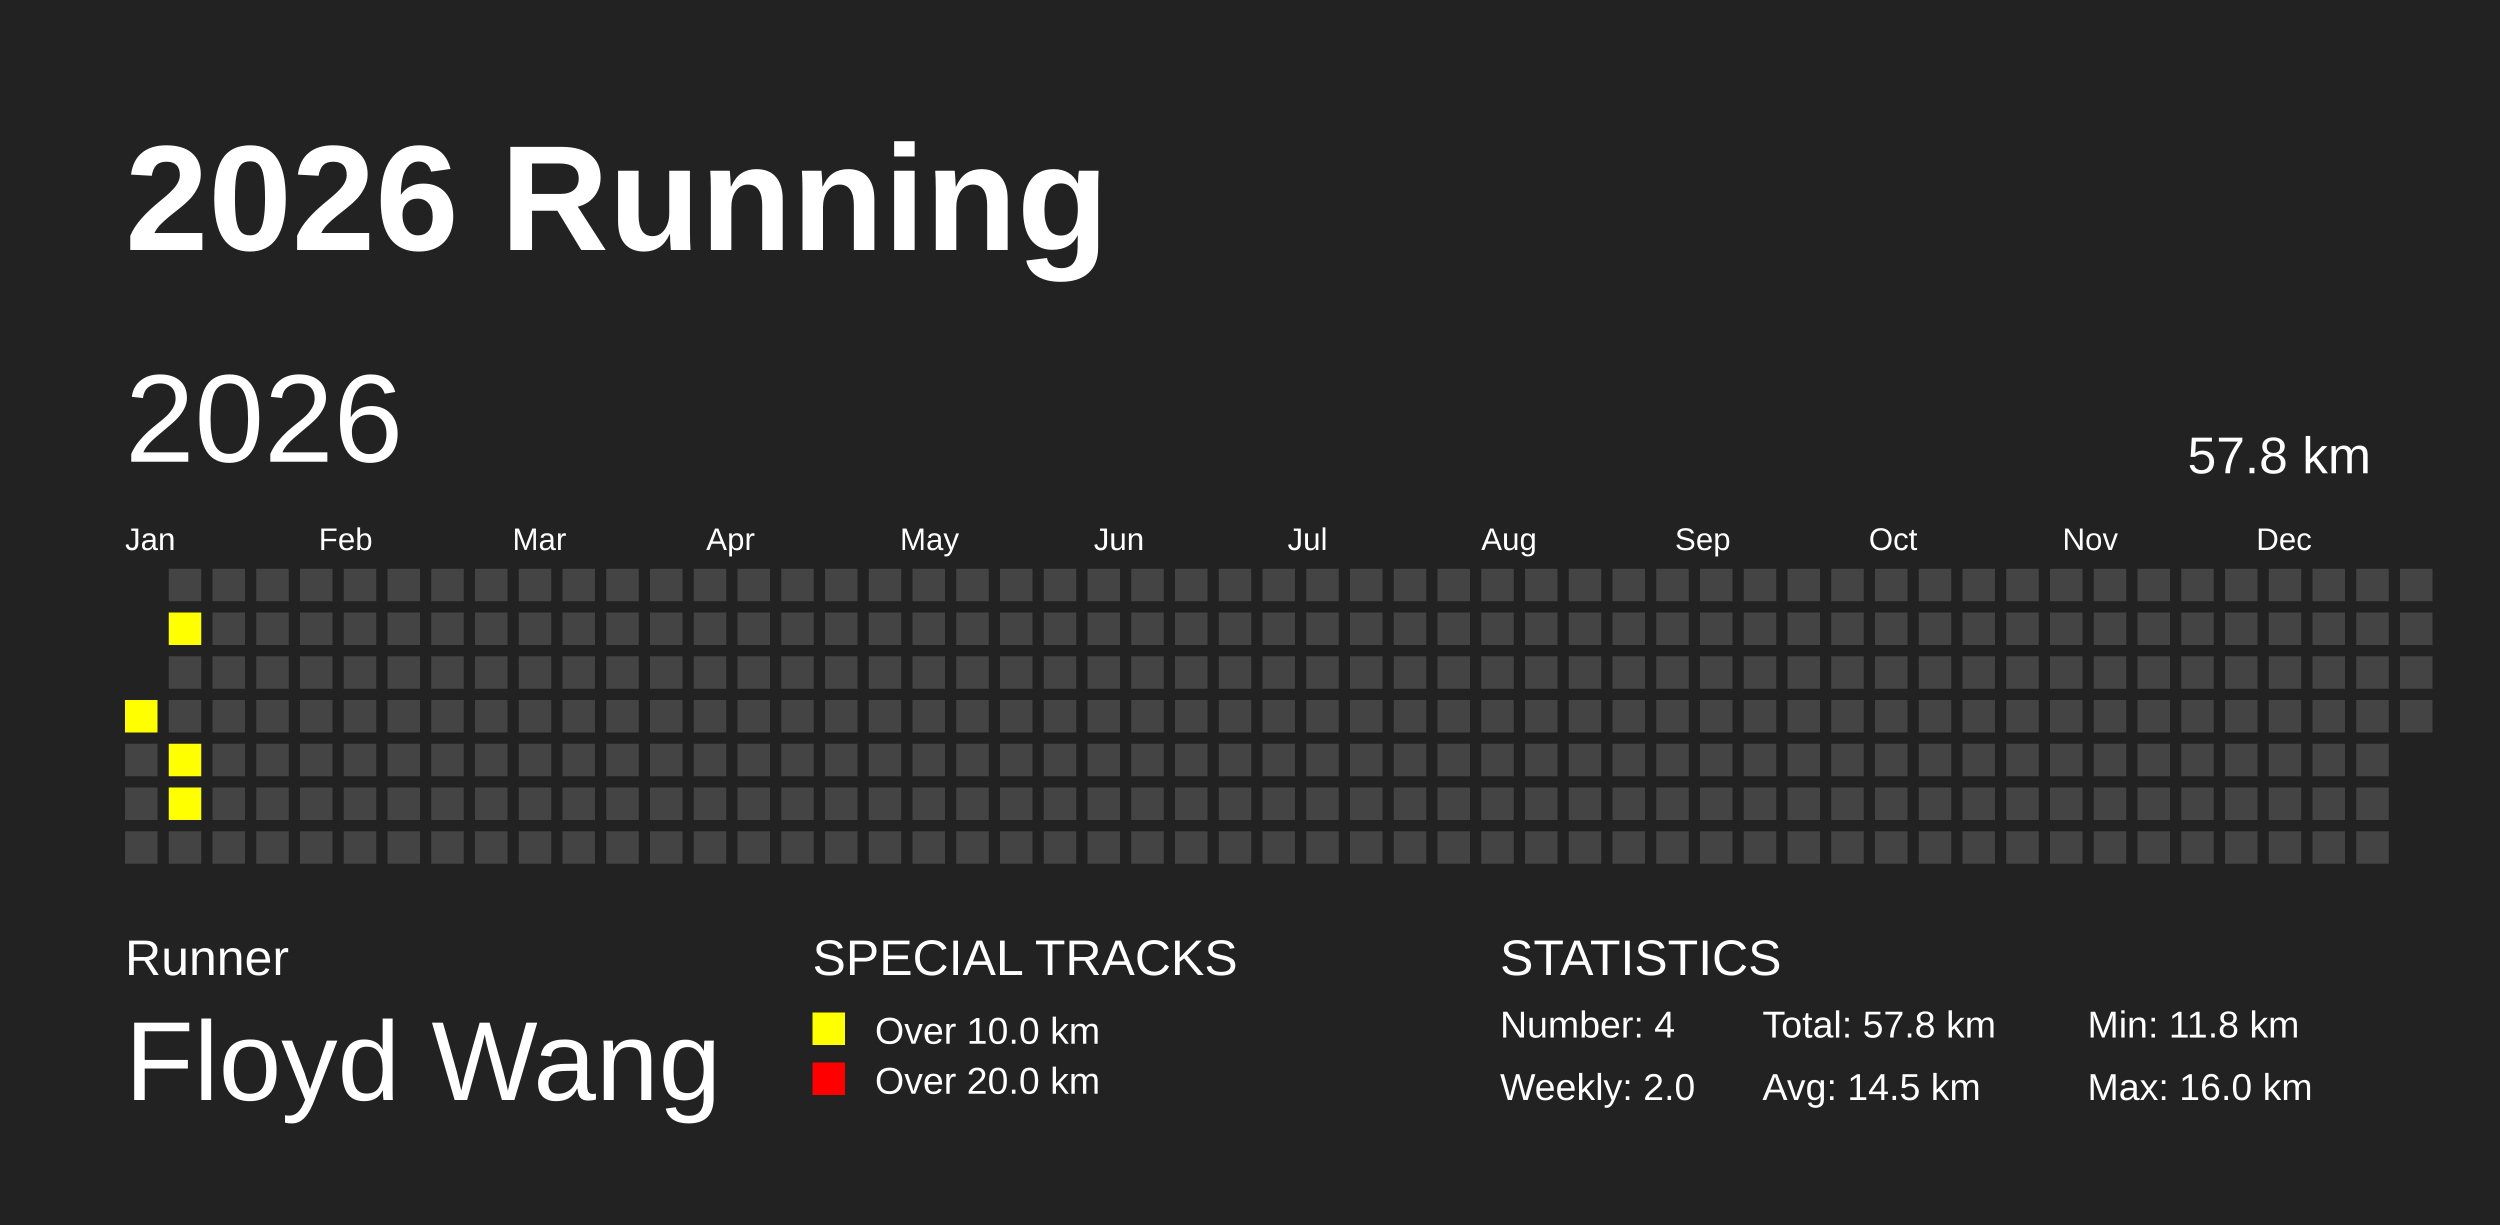
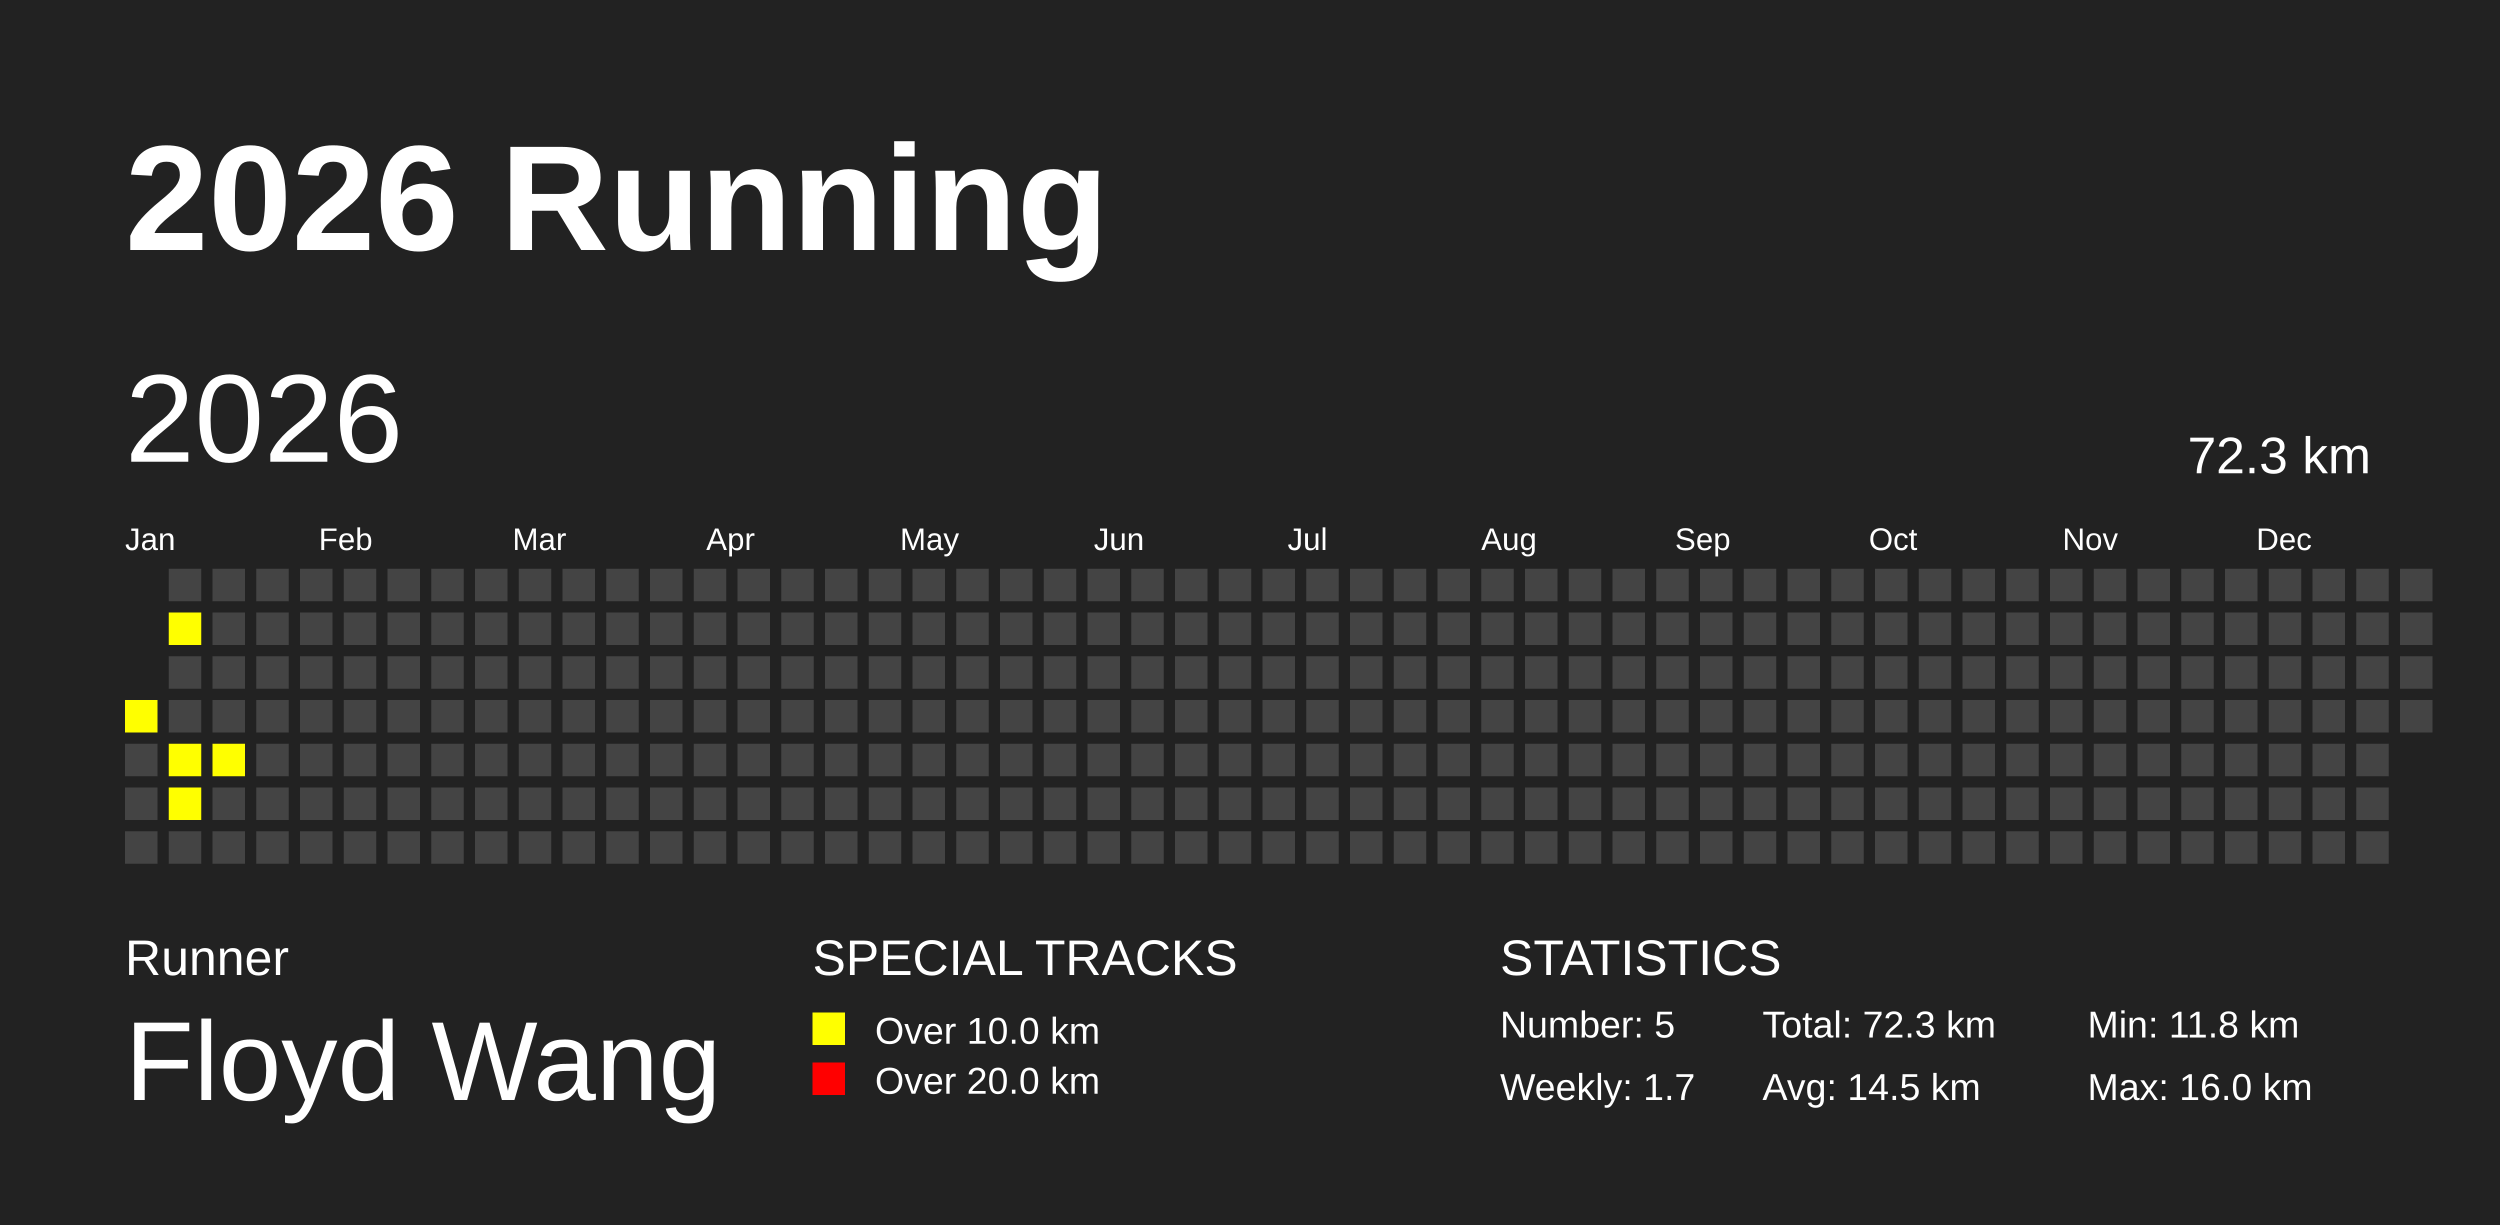
<svg xmlns="http://www.w3.org/2000/svg" baseProfile="full" height="98mm" version="1.1" viewBox="0,0,200,98" width="200mm">
  <defs />
  <rect fill="#222222" height="98" width="200" x="0" y="0" />
  <text fill="#FFFFFF" style="font-size:12px; font-family:Arial; font-weight:bold;" x="10" y="20">2026 Running</text>
  <text fill="#FFFFFF" style="font-size:4px; font-family:Arial" x="10" y="78">Runner</text>
  <text fill="#FFFFFF" style="font-size:9px; font-family:Arial" x="10" y="88">Floyd Wang</text>
  <text fill="#FFFFFF" style="font-size:4px; font-family:Arial" x="65" y="78">SPECIAL TRACKS</text>
  <rect fill="yellow" height="2.6" width="2.6" x="65" y="81" />
  <text fill="#FFFFFF" style="font-size:3px; font-family:Arial" x="70" y="83.5">Over 10.0 km</text>
  <rect fill="red" height="2.6" width="2.6" x="65" y="85" />
  <text fill="#FFFFFF" style="font-size:3px; font-family:Arial" x="70" y="87.5">Over 20.0 km</text>
  <text fill="#FFFFFF" style="font-size:4px; font-family:Arial" x="120" y="78">STATISTICS</text>
-   <text fill="#FFFFFF" style="font-size:3px; font-family:Arial" x="120" y="83">Number: 4</text>
-   <text fill="#FFFFFF" style="font-size:3px; font-family:Arial" x="120" y="88">Weekly: 2.0</text>
-   <text fill="#FFFFFF" style="font-size:3px; font-family:Arial" x="141" y="83">Total: 57.8 km</text>
+   <text fill="#FFFFFF" style="font-size:3px; font-family:Arial" x="120" y="83">Number: 5</text>
+   <text fill="#FFFFFF" style="font-size:3px; font-family:Arial" x="120" y="88">Weekly: 1.7</text>
+   <text fill="#FFFFFF" style="font-size:3px; font-family:Arial" x="141" y="83">Total: 72.3 km</text>
  <text fill="#FFFFFF" style="font-size:3px; font-family:Arial" x="141" y="88">Avg: 14.5 km</text>
  <text fill="#FFFFFF" style="font-size:3px; font-family:Arial" x="167" y="83">Min: 11.8 km</text>
  <text fill="#FFFFFF" style="font-size:3px; font-family:Arial" x="167" y="88">Max: 16.0 km</text>
  <text dominant-baseline="hanging" fill="#FFFFFF" style="font-size:10.0px; font-family:Arial;" x="10" y="30">2026</text>
-   <text dominant-baseline="hanging" fill="#FFFFFF" style="font-size:4.125px; font-family:Arial;" x="175" y="35">57.8 km</text>
+   <text dominant-baseline="hanging" fill="#FFFFFF" style="font-size:4.125px; font-family:Arial;" x="175" y="35">72.3 km</text>
  <text fill="#FFFFFF" style="font-size:2.5px; font-family:Arial" x="10.0" y="44">Jan</text>
  <text fill="#FFFFFF" style="font-size:2.5px; font-family:Arial" x="25.5" y="44">Feb</text>
  <text fill="#FFFFFF" style="font-size:2.5px; font-family:Arial" x="41.0" y="44">Mar</text>
  <text fill="#FFFFFF" style="font-size:2.5px; font-family:Arial" x="56.5" y="44">Apr</text>
  <text fill="#FFFFFF" style="font-size:2.5px; font-family:Arial" x="72.0" y="44">May</text>
  <text fill="#FFFFFF" style="font-size:2.5px; font-family:Arial" x="87.5" y="44">Jun</text>
  <text fill="#FFFFFF" style="font-size:2.5px; font-family:Arial" x="103.0" y="44">Jul</text>
  <text fill="#FFFFFF" style="font-size:2.5px; font-family:Arial" x="118.5" y="44">Aug</text>
  <text fill="#FFFFFF" style="font-size:2.5px; font-family:Arial" x="134.0" y="44">Sep</text>
  <text fill="#FFFFFF" style="font-size:2.5px; font-family:Arial" x="149.5" y="44">Oct</text>
  <text fill="#FFFFFF" style="font-size:2.5px; font-family:Arial" x="165.0" y="44">Nov</text>
  <text fill="#FFFFFF" style="font-size:2.5px; font-family:Arial" x="180.5" y="44">Dec</text>
  <rect fill="yellow" height="2.6" width="2.6" x="10.0" y="56.0" />
  <rect fill="#444444" height="2.6" width="2.6" x="10.0" y="59.5" />
  <rect fill="#444444" height="2.6" width="2.6" x="10.0" y="63.0" />
  <rect fill="#444444" height="2.6" width="2.6" x="10.0" y="66.5" />
  <rect fill="#444444" height="2.6" width="2.6" x="13.5" y="45.5" />
  <rect fill="yellow" height="2.6" width="2.6" x="13.5" y="49.0" />
  <rect fill="#444444" height="2.6" width="2.6" x="13.5" y="52.5" />
  <rect fill="#444444" height="2.6" width="2.6" x="13.5" y="56.0" />
  <rect fill="yellow" height="2.6" width="2.6" x="13.5" y="59.5" />
  <rect fill="yellow" height="2.6" width="2.6" x="13.5" y="63.0" />
  <rect fill="#444444" height="2.6" width="2.6" x="13.5" y="66.5" />
  <rect fill="#444444" height="2.6" width="2.6" x="17.0" y="45.5" />
  <rect fill="#444444" height="2.6" width="2.6" x="17.0" y="49.0" />
  <rect fill="#444444" height="2.6" width="2.6" x="17.0" y="52.5" />
  <rect fill="#444444" height="2.6" width="2.6" x="17.0" y="56.0" />
-   <rect fill="#444444" height="2.6" width="2.6" x="17.0" y="59.5" />
+   <rect fill="yellow" height="2.6" width="2.6" x="17.0" y="59.5" />
  <rect fill="#444444" height="2.6" width="2.6" x="17.0" y="63.0" />
  <rect fill="#444444" height="2.6" width="2.6" x="17.0" y="66.5" />
  <rect fill="#444444" height="2.6" width="2.6" x="20.5" y="45.5" />
  <rect fill="#444444" height="2.6" width="2.6" x="20.5" y="49.0" />
  <rect fill="#444444" height="2.6" width="2.6" x="20.5" y="52.5" />
  <rect fill="#444444" height="2.6" width="2.6" x="20.5" y="56.0" />
  <rect fill="#444444" height="2.6" width="2.6" x="20.5" y="59.5" />
  <rect fill="#444444" height="2.6" width="2.6" x="20.5" y="63.0" />
  <rect fill="#444444" height="2.6" width="2.6" x="20.5" y="66.5" />
  <rect fill="#444444" height="2.6" width="2.6" x="24.0" y="45.5" />
  <rect fill="#444444" height="2.6" width="2.6" x="24.0" y="49.0" />
  <rect fill="#444444" height="2.6" width="2.6" x="24.0" y="52.5" />
  <rect fill="#444444" height="2.6" width="2.6" x="24.0" y="56.0" />
  <rect fill="#444444" height="2.6" width="2.6" x="24.0" y="59.5" />
  <rect fill="#444444" height="2.6" width="2.6" x="24.0" y="63.0" />
  <rect fill="#444444" height="2.6" width="2.6" x="24.0" y="66.5" />
  <rect fill="#444444" height="2.6" width="2.6" x="27.5" y="45.5" />
  <rect fill="#444444" height="2.6" width="2.6" x="27.5" y="49.0" />
  <rect fill="#444444" height="2.6" width="2.6" x="27.5" y="52.5" />
  <rect fill="#444444" height="2.6" width="2.6" x="27.5" y="56.0" />
  <rect fill="#444444" height="2.6" width="2.6" x="27.5" y="59.5" />
  <rect fill="#444444" height="2.6" width="2.6" x="27.5" y="63.0" />
  <rect fill="#444444" height="2.6" width="2.6" x="27.5" y="66.5" />
  <rect fill="#444444" height="2.6" width="2.6" x="31.0" y="45.5" />
  <rect fill="#444444" height="2.6" width="2.6" x="31.0" y="49.0" />
  <rect fill="#444444" height="2.6" width="2.6" x="31.0" y="52.5" />
  <rect fill="#444444" height="2.6" width="2.6" x="31.0" y="56.0" />
  <rect fill="#444444" height="2.6" width="2.6" x="31.0" y="59.5" />
  <rect fill="#444444" height="2.6" width="2.6" x="31.0" y="63.0" />
  <rect fill="#444444" height="2.6" width="2.6" x="31.0" y="66.5" />
  <rect fill="#444444" height="2.6" width="2.6" x="34.5" y="45.5" />
  <rect fill="#444444" height="2.6" width="2.6" x="34.5" y="49.0" />
  <rect fill="#444444" height="2.6" width="2.6" x="34.5" y="52.5" />
  <rect fill="#444444" height="2.6" width="2.6" x="34.5" y="56.0" />
  <rect fill="#444444" height="2.6" width="2.6" x="34.5" y="59.5" />
  <rect fill="#444444" height="2.6" width="2.6" x="34.5" y="63.0" />
  <rect fill="#444444" height="2.6" width="2.6" x="34.5" y="66.5" />
  <rect fill="#444444" height="2.6" width="2.6" x="38.0" y="45.5" />
  <rect fill="#444444" height="2.6" width="2.6" x="38.0" y="49.0" />
  <rect fill="#444444" height="2.6" width="2.6" x="38.0" y="52.5" />
  <rect fill="#444444" height="2.6" width="2.6" x="38.0" y="56.0" />
  <rect fill="#444444" height="2.6" width="2.6" x="38.0" y="59.5" />
  <rect fill="#444444" height="2.6" width="2.6" x="38.0" y="63.0" />
  <rect fill="#444444" height="2.6" width="2.6" x="38.0" y="66.5" />
  <rect fill="#444444" height="2.6" width="2.6" x="41.5" y="45.5" />
  <rect fill="#444444" height="2.6" width="2.6" x="41.5" y="49.0" />
  <rect fill="#444444" height="2.6" width="2.6" x="41.5" y="52.5" />
  <rect fill="#444444" height="2.6" width="2.6" x="41.5" y="56.0" />
  <rect fill="#444444" height="2.6" width="2.6" x="41.5" y="59.5" />
  <rect fill="#444444" height="2.6" width="2.6" x="41.5" y="63.0" />
  <rect fill="#444444" height="2.6" width="2.6" x="41.5" y="66.5" />
  <rect fill="#444444" height="2.6" width="2.6" x="45.0" y="45.5" />
  <rect fill="#444444" height="2.6" width="2.6" x="45.0" y="49.0" />
  <rect fill="#444444" height="2.6" width="2.6" x="45.0" y="52.5" />
  <rect fill="#444444" height="2.6" width="2.6" x="45.0" y="56.0" />
  <rect fill="#444444" height="2.6" width="2.6" x="45.0" y="59.5" />
  <rect fill="#444444" height="2.6" width="2.6" x="45.0" y="63.0" />
  <rect fill="#444444" height="2.6" width="2.6" x="45.0" y="66.5" />
  <rect fill="#444444" height="2.6" width="2.6" x="48.5" y="45.5" />
  <rect fill="#444444" height="2.6" width="2.6" x="48.5" y="49.0" />
  <rect fill="#444444" height="2.6" width="2.6" x="48.5" y="52.5" />
  <rect fill="#444444" height="2.6" width="2.6" x="48.5" y="56.0" />
  <rect fill="#444444" height="2.6" width="2.6" x="48.5" y="59.5" />
  <rect fill="#444444" height="2.6" width="2.6" x="48.5" y="63.0" />
  <rect fill="#444444" height="2.6" width="2.6" x="48.5" y="66.5" />
  <rect fill="#444444" height="2.6" width="2.6" x="52.0" y="45.5" />
  <rect fill="#444444" height="2.6" width="2.6" x="52.0" y="49.0" />
  <rect fill="#444444" height="2.6" width="2.6" x="52.0" y="52.5" />
  <rect fill="#444444" height="2.6" width="2.6" x="52.0" y="56.0" />
  <rect fill="#444444" height="2.6" width="2.6" x="52.0" y="59.5" />
  <rect fill="#444444" height="2.6" width="2.6" x="52.0" y="63.0" />
  <rect fill="#444444" height="2.6" width="2.6" x="52.0" y="66.5" />
  <rect fill="#444444" height="2.6" width="2.6" x="55.5" y="45.5" />
  <rect fill="#444444" height="2.6" width="2.6" x="55.5" y="49.0" />
  <rect fill="#444444" height="2.6" width="2.6" x="55.5" y="52.5" />
  <rect fill="#444444" height="2.6" width="2.6" x="55.5" y="56.0" />
  <rect fill="#444444" height="2.6" width="2.6" x="55.5" y="59.5" />
  <rect fill="#444444" height="2.6" width="2.6" x="55.5" y="63.0" />
  <rect fill="#444444" height="2.6" width="2.6" x="55.5" y="66.5" />
  <rect fill="#444444" height="2.6" width="2.6" x="59.0" y="45.5" />
  <rect fill="#444444" height="2.6" width="2.6" x="59.0" y="49.0" />
  <rect fill="#444444" height="2.6" width="2.6" x="59.0" y="52.5" />
  <rect fill="#444444" height="2.6" width="2.6" x="59.0" y="56.0" />
  <rect fill="#444444" height="2.6" width="2.6" x="59.0" y="59.5" />
  <rect fill="#444444" height="2.6" width="2.6" x="59.0" y="63.0" />
  <rect fill="#444444" height="2.6" width="2.6" x="59.0" y="66.5" />
  <rect fill="#444444" height="2.6" width="2.6" x="62.5" y="45.5" />
  <rect fill="#444444" height="2.6" width="2.6" x="62.5" y="49.0" />
  <rect fill="#444444" height="2.6" width="2.6" x="62.5" y="52.5" />
  <rect fill="#444444" height="2.6" width="2.6" x="62.5" y="56.0" />
  <rect fill="#444444" height="2.6" width="2.6" x="62.5" y="59.5" />
  <rect fill="#444444" height="2.6" width="2.6" x="62.5" y="63.0" />
  <rect fill="#444444" height="2.6" width="2.6" x="62.5" y="66.5" />
  <rect fill="#444444" height="2.6" width="2.6" x="66.0" y="45.5" />
  <rect fill="#444444" height="2.6" width="2.6" x="66.0" y="49.0" />
  <rect fill="#444444" height="2.6" width="2.6" x="66.0" y="52.5" />
  <rect fill="#444444" height="2.6" width="2.6" x="66.0" y="56.0" />
  <rect fill="#444444" height="2.6" width="2.6" x="66.0" y="59.5" />
  <rect fill="#444444" height="2.6" width="2.6" x="66.0" y="63.0" />
  <rect fill="#444444" height="2.6" width="2.6" x="66.0" y="66.5" />
  <rect fill="#444444" height="2.6" width="2.6" x="69.5" y="45.5" />
  <rect fill="#444444" height="2.6" width="2.6" x="69.5" y="49.0" />
  <rect fill="#444444" height="2.6" width="2.6" x="69.5" y="52.5" />
  <rect fill="#444444" height="2.6" width="2.6" x="69.5" y="56.0" />
  <rect fill="#444444" height="2.6" width="2.6" x="69.5" y="59.5" />
  <rect fill="#444444" height="2.6" width="2.6" x="69.5" y="63.0" />
  <rect fill="#444444" height="2.6" width="2.6" x="69.5" y="66.5" />
  <rect fill="#444444" height="2.6" width="2.6" x="73.0" y="45.5" />
  <rect fill="#444444" height="2.6" width="2.6" x="73.0" y="49.0" />
  <rect fill="#444444" height="2.6" width="2.6" x="73.0" y="52.5" />
  <rect fill="#444444" height="2.6" width="2.6" x="73.0" y="56.0" />
  <rect fill="#444444" height="2.6" width="2.6" x="73.0" y="59.5" />
  <rect fill="#444444" height="2.6" width="2.6" x="73.0" y="63.0" />
  <rect fill="#444444" height="2.6" width="2.6" x="73.0" y="66.5" />
  <rect fill="#444444" height="2.6" width="2.6" x="76.5" y="45.5" />
  <rect fill="#444444" height="2.6" width="2.6" x="76.5" y="49.0" />
  <rect fill="#444444" height="2.6" width="2.6" x="76.5" y="52.5" />
  <rect fill="#444444" height="2.6" width="2.6" x="76.5" y="56.0" />
  <rect fill="#444444" height="2.6" width="2.6" x="76.5" y="59.5" />
  <rect fill="#444444" height="2.6" width="2.6" x="76.5" y="63.0" />
  <rect fill="#444444" height="2.6" width="2.6" x="76.5" y="66.5" />
  <rect fill="#444444" height="2.6" width="2.6" x="80.0" y="45.5" />
  <rect fill="#444444" height="2.6" width="2.6" x="80.0" y="49.0" />
  <rect fill="#444444" height="2.6" width="2.6" x="80.0" y="52.5" />
  <rect fill="#444444" height="2.6" width="2.6" x="80.0" y="56.0" />
  <rect fill="#444444" height="2.6" width="2.6" x="80.0" y="59.5" />
  <rect fill="#444444" height="2.6" width="2.6" x="80.0" y="63.0" />
  <rect fill="#444444" height="2.6" width="2.6" x="80.0" y="66.5" />
  <rect fill="#444444" height="2.6" width="2.6" x="83.5" y="45.5" />
  <rect fill="#444444" height="2.6" width="2.6" x="83.5" y="49.0" />
  <rect fill="#444444" height="2.6" width="2.6" x="83.5" y="52.5" />
  <rect fill="#444444" height="2.6" width="2.6" x="83.5" y="56.0" />
  <rect fill="#444444" height="2.6" width="2.6" x="83.5" y="59.5" />
  <rect fill="#444444" height="2.6" width="2.6" x="83.5" y="63.0" />
  <rect fill="#444444" height="2.6" width="2.6" x="83.5" y="66.5" />
  <rect fill="#444444" height="2.6" width="2.6" x="87.0" y="45.5" />
  <rect fill="#444444" height="2.6" width="2.6" x="87.0" y="49.0" />
  <rect fill="#444444" height="2.6" width="2.6" x="87.0" y="52.5" />
  <rect fill="#444444" height="2.6" width="2.6" x="87.0" y="56.0" />
  <rect fill="#444444" height="2.6" width="2.6" x="87.0" y="59.5" />
  <rect fill="#444444" height="2.6" width="2.6" x="87.0" y="63.0" />
  <rect fill="#444444" height="2.6" width="2.6" x="87.0" y="66.5" />
  <rect fill="#444444" height="2.6" width="2.6" x="90.5" y="45.5" />
  <rect fill="#444444" height="2.6" width="2.6" x="90.5" y="49.0" />
  <rect fill="#444444" height="2.6" width="2.6" x="90.5" y="52.5" />
  <rect fill="#444444" height="2.6" width="2.6" x="90.5" y="56.0" />
  <rect fill="#444444" height="2.6" width="2.6" x="90.5" y="59.5" />
  <rect fill="#444444" height="2.6" width="2.6" x="90.5" y="63.0" />
  <rect fill="#444444" height="2.6" width="2.6" x="90.5" y="66.5" />
  <rect fill="#444444" height="2.6" width="2.6" x="94.0" y="45.5" />
  <rect fill="#444444" height="2.6" width="2.6" x="94.0" y="49.0" />
  <rect fill="#444444" height="2.6" width="2.6" x="94.0" y="52.5" />
  <rect fill="#444444" height="2.6" width="2.6" x="94.0" y="56.0" />
  <rect fill="#444444" height="2.6" width="2.6" x="94.0" y="59.5" />
  <rect fill="#444444" height="2.6" width="2.6" x="94.0" y="63.0" />
  <rect fill="#444444" height="2.6" width="2.6" x="94.0" y="66.5" />
  <rect fill="#444444" height="2.6" width="2.6" x="97.5" y="45.5" />
  <rect fill="#444444" height="2.6" width="2.6" x="97.5" y="49.0" />
  <rect fill="#444444" height="2.6" width="2.6" x="97.5" y="52.5" />
  <rect fill="#444444" height="2.6" width="2.6" x="97.5" y="56.0" />
  <rect fill="#444444" height="2.6" width="2.6" x="97.5" y="59.5" />
  <rect fill="#444444" height="2.6" width="2.6" x="97.5" y="63.0" />
  <rect fill="#444444" height="2.6" width="2.6" x="97.5" y="66.5" />
  <rect fill="#444444" height="2.6" width="2.6" x="101.0" y="45.5" />
  <rect fill="#444444" height="2.6" width="2.6" x="101.0" y="49.0" />
  <rect fill="#444444" height="2.6" width="2.6" x="101.0" y="52.5" />
  <rect fill="#444444" height="2.6" width="2.6" x="101.0" y="56.0" />
  <rect fill="#444444" height="2.6" width="2.6" x="101.0" y="59.5" />
  <rect fill="#444444" height="2.6" width="2.6" x="101.0" y="63.0" />
  <rect fill="#444444" height="2.6" width="2.6" x="101.0" y="66.5" />
  <rect fill="#444444" height="2.6" width="2.6" x="104.5" y="45.5" />
  <rect fill="#444444" height="2.6" width="2.6" x="104.5" y="49.0" />
  <rect fill="#444444" height="2.6" width="2.6" x="104.5" y="52.5" />
  <rect fill="#444444" height="2.6" width="2.6" x="104.5" y="56.0" />
  <rect fill="#444444" height="2.6" width="2.6" x="104.5" y="59.5" />
  <rect fill="#444444" height="2.6" width="2.6" x="104.5" y="63.0" />
  <rect fill="#444444" height="2.6" width="2.6" x="104.5" y="66.5" />
  <rect fill="#444444" height="2.6" width="2.6" x="108.0" y="45.5" />
  <rect fill="#444444" height="2.6" width="2.6" x="108.0" y="49.0" />
  <rect fill="#444444" height="2.6" width="2.6" x="108.0" y="52.5" />
  <rect fill="#444444" height="2.6" width="2.6" x="108.0" y="56.0" />
  <rect fill="#444444" height="2.6" width="2.6" x="108.0" y="59.5" />
  <rect fill="#444444" height="2.6" width="2.6" x="108.0" y="63.0" />
  <rect fill="#444444" height="2.6" width="2.6" x="108.0" y="66.5" />
  <rect fill="#444444" height="2.6" width="2.6" x="111.5" y="45.5" />
  <rect fill="#444444" height="2.6" width="2.6" x="111.5" y="49.0" />
  <rect fill="#444444" height="2.6" width="2.6" x="111.5" y="52.5" />
  <rect fill="#444444" height="2.6" width="2.6" x="111.5" y="56.0" />
  <rect fill="#444444" height="2.6" width="2.6" x="111.5" y="59.5" />
  <rect fill="#444444" height="2.6" width="2.6" x="111.5" y="63.0" />
  <rect fill="#444444" height="2.6" width="2.6" x="111.5" y="66.5" />
  <rect fill="#444444" height="2.6" width="2.6" x="115.0" y="45.5" />
  <rect fill="#444444" height="2.6" width="2.6" x="115.0" y="49.0" />
  <rect fill="#444444" height="2.6" width="2.6" x="115.0" y="52.5" />
  <rect fill="#444444" height="2.6" width="2.6" x="115.0" y="56.0" />
  <rect fill="#444444" height="2.6" width="2.6" x="115.0" y="59.5" />
  <rect fill="#444444" height="2.6" width="2.6" x="115.0" y="63.0" />
  <rect fill="#444444" height="2.6" width="2.6" x="115.0" y="66.5" />
  <rect fill="#444444" height="2.6" width="2.6" x="118.5" y="45.5" />
  <rect fill="#444444" height="2.6" width="2.6" x="118.5" y="49.0" />
  <rect fill="#444444" height="2.6" width="2.6" x="118.5" y="52.5" />
  <rect fill="#444444" height="2.6" width="2.6" x="118.5" y="56.0" />
  <rect fill="#444444" height="2.6" width="2.6" x="118.5" y="59.5" />
  <rect fill="#444444" height="2.6" width="2.6" x="118.5" y="63.0" />
  <rect fill="#444444" height="2.6" width="2.6" x="118.5" y="66.5" />
  <rect fill="#444444" height="2.6" width="2.6" x="122.0" y="45.5" />
  <rect fill="#444444" height="2.6" width="2.6" x="122.0" y="49.0" />
  <rect fill="#444444" height="2.6" width="2.6" x="122.0" y="52.5" />
  <rect fill="#444444" height="2.6" width="2.6" x="122.0" y="56.0" />
  <rect fill="#444444" height="2.6" width="2.6" x="122.0" y="59.5" />
  <rect fill="#444444" height="2.6" width="2.6" x="122.0" y="63.0" />
  <rect fill="#444444" height="2.6" width="2.6" x="122.0" y="66.5" />
  <rect fill="#444444" height="2.6" width="2.6" x="125.5" y="45.5" />
  <rect fill="#444444" height="2.6" width="2.6" x="125.5" y="49.0" />
  <rect fill="#444444" height="2.6" width="2.6" x="125.5" y="52.5" />
  <rect fill="#444444" height="2.6" width="2.6" x="125.5" y="56.0" />
  <rect fill="#444444" height="2.6" width="2.6" x="125.5" y="59.5" />
  <rect fill="#444444" height="2.6" width="2.6" x="125.5" y="63.0" />
  <rect fill="#444444" height="2.6" width="2.6" x="125.5" y="66.5" />
  <rect fill="#444444" height="2.6" width="2.6" x="129.0" y="45.5" />
  <rect fill="#444444" height="2.6" width="2.6" x="129.0" y="49.0" />
  <rect fill="#444444" height="2.6" width="2.6" x="129.0" y="52.5" />
  <rect fill="#444444" height="2.6" width="2.6" x="129.0" y="56.0" />
  <rect fill="#444444" height="2.6" width="2.6" x="129.0" y="59.5" />
  <rect fill="#444444" height="2.6" width="2.6" x="129.0" y="63.0" />
  <rect fill="#444444" height="2.6" width="2.6" x="129.0" y="66.5" />
  <rect fill="#444444" height="2.6" width="2.6" x="132.5" y="45.5" />
  <rect fill="#444444" height="2.6" width="2.6" x="132.5" y="49.0" />
  <rect fill="#444444" height="2.6" width="2.6" x="132.5" y="52.5" />
  <rect fill="#444444" height="2.6" width="2.6" x="132.5" y="56.0" />
  <rect fill="#444444" height="2.6" width="2.6" x="132.5" y="59.5" />
  <rect fill="#444444" height="2.6" width="2.6" x="132.5" y="63.0" />
  <rect fill="#444444" height="2.6" width="2.6" x="132.5" y="66.5" />
  <rect fill="#444444" height="2.6" width="2.6" x="136.0" y="45.5" />
  <rect fill="#444444" height="2.6" width="2.6" x="136.0" y="49.0" />
  <rect fill="#444444" height="2.6" width="2.6" x="136.0" y="52.5" />
  <rect fill="#444444" height="2.6" width="2.6" x="136.0" y="56.0" />
  <rect fill="#444444" height="2.6" width="2.6" x="136.0" y="59.5" />
  <rect fill="#444444" height="2.6" width="2.6" x="136.0" y="63.0" />
  <rect fill="#444444" height="2.6" width="2.6" x="136.0" y="66.5" />
  <rect fill="#444444" height="2.6" width="2.6" x="139.5" y="45.5" />
  <rect fill="#444444" height="2.6" width="2.6" x="139.5" y="49.0" />
  <rect fill="#444444" height="2.6" width="2.6" x="139.5" y="52.5" />
  <rect fill="#444444" height="2.6" width="2.6" x="139.5" y="56.0" />
  <rect fill="#444444" height="2.6" width="2.6" x="139.5" y="59.5" />
  <rect fill="#444444" height="2.6" width="2.6" x="139.5" y="63.0" />
  <rect fill="#444444" height="2.6" width="2.6" x="139.5" y="66.5" />
  <rect fill="#444444" height="2.6" width="2.6" x="143.0" y="45.5" />
  <rect fill="#444444" height="2.6" width="2.6" x="143.0" y="49.0" />
  <rect fill="#444444" height="2.6" width="2.6" x="143.0" y="52.5" />
  <rect fill="#444444" height="2.6" width="2.6" x="143.0" y="56.0" />
  <rect fill="#444444" height="2.6" width="2.6" x="143.0" y="59.5" />
  <rect fill="#444444" height="2.6" width="2.6" x="143.0" y="63.0" />
  <rect fill="#444444" height="2.6" width="2.6" x="143.0" y="66.5" />
  <rect fill="#444444" height="2.6" width="2.6" x="146.5" y="45.5" />
  <rect fill="#444444" height="2.6" width="2.6" x="146.5" y="49.0" />
  <rect fill="#444444" height="2.6" width="2.6" x="146.5" y="52.5" />
  <rect fill="#444444" height="2.6" width="2.6" x="146.5" y="56.0" />
  <rect fill="#444444" height="2.6" width="2.6" x="146.5" y="59.5" />
  <rect fill="#444444" height="2.6" width="2.6" x="146.5" y="63.0" />
  <rect fill="#444444" height="2.6" width="2.6" x="146.5" y="66.5" />
  <rect fill="#444444" height="2.6" width="2.6" x="150.0" y="45.5" />
  <rect fill="#444444" height="2.6" width="2.6" x="150.0" y="49.0" />
  <rect fill="#444444" height="2.6" width="2.6" x="150.0" y="52.5" />
  <rect fill="#444444" height="2.6" width="2.6" x="150.0" y="56.0" />
  <rect fill="#444444" height="2.6" width="2.6" x="150.0" y="59.5" />
  <rect fill="#444444" height="2.6" width="2.6" x="150.0" y="63.0" />
  <rect fill="#444444" height="2.6" width="2.6" x="150.0" y="66.5" />
  <rect fill="#444444" height="2.6" width="2.6" x="153.5" y="45.5" />
  <rect fill="#444444" height="2.6" width="2.6" x="153.5" y="49.0" />
  <rect fill="#444444" height="2.6" width="2.6" x="153.5" y="52.5" />
  <rect fill="#444444" height="2.6" width="2.6" x="153.5" y="56.0" />
  <rect fill="#444444" height="2.6" width="2.6" x="153.5" y="59.5" />
  <rect fill="#444444" height="2.6" width="2.6" x="153.5" y="63.0" />
  <rect fill="#444444" height="2.6" width="2.6" x="153.5" y="66.5" />
  <rect fill="#444444" height="2.6" width="2.6" x="157.0" y="45.5" />
  <rect fill="#444444" height="2.6" width="2.6" x="157.0" y="49.0" />
  <rect fill="#444444" height="2.6" width="2.6" x="157.0" y="52.5" />
  <rect fill="#444444" height="2.6" width="2.6" x="157.0" y="56.0" />
  <rect fill="#444444" height="2.6" width="2.6" x="157.0" y="59.5" />
  <rect fill="#444444" height="2.6" width="2.6" x="157.0" y="63.0" />
  <rect fill="#444444" height="2.6" width="2.6" x="157.0" y="66.5" />
  <rect fill="#444444" height="2.6" width="2.6" x="160.5" y="45.5" />
  <rect fill="#444444" height="2.6" width="2.6" x="160.5" y="49.0" />
  <rect fill="#444444" height="2.6" width="2.6" x="160.5" y="52.5" />
  <rect fill="#444444" height="2.6" width="2.6" x="160.5" y="56.0" />
  <rect fill="#444444" height="2.6" width="2.6" x="160.5" y="59.5" />
  <rect fill="#444444" height="2.6" width="2.6" x="160.5" y="63.0" />
  <rect fill="#444444" height="2.6" width="2.6" x="160.5" y="66.5" />
  <rect fill="#444444" height="2.6" width="2.6" x="164.0" y="45.5" />
  <rect fill="#444444" height="2.6" width="2.6" x="164.0" y="49.0" />
  <rect fill="#444444" height="2.6" width="2.6" x="164.0" y="52.5" />
  <rect fill="#444444" height="2.6" width="2.6" x="164.0" y="56.0" />
  <rect fill="#444444" height="2.6" width="2.6" x="164.0" y="59.5" />
  <rect fill="#444444" height="2.6" width="2.6" x="164.0" y="63.0" />
  <rect fill="#444444" height="2.6" width="2.6" x="164.0" y="66.5" />
  <rect fill="#444444" height="2.6" width="2.6" x="167.5" y="45.5" />
  <rect fill="#444444" height="2.6" width="2.6" x="167.5" y="49.0" />
  <rect fill="#444444" height="2.6" width="2.6" x="167.5" y="52.5" />
  <rect fill="#444444" height="2.6" width="2.6" x="167.5" y="56.0" />
  <rect fill="#444444" height="2.6" width="2.6" x="167.5" y="59.5" />
  <rect fill="#444444" height="2.6" width="2.6" x="167.5" y="63.0" />
  <rect fill="#444444" height="2.6" width="2.6" x="167.5" y="66.5" />
  <rect fill="#444444" height="2.6" width="2.6" x="171.0" y="45.5" />
  <rect fill="#444444" height="2.6" width="2.6" x="171.0" y="49.0" />
  <rect fill="#444444" height="2.6" width="2.6" x="171.0" y="52.5" />
  <rect fill="#444444" height="2.6" width="2.6" x="171.0" y="56.0" />
  <rect fill="#444444" height="2.6" width="2.6" x="171.0" y="59.5" />
  <rect fill="#444444" height="2.6" width="2.6" x="171.0" y="63.0" />
  <rect fill="#444444" height="2.6" width="2.6" x="171.0" y="66.5" />
  <rect fill="#444444" height="2.6" width="2.6" x="174.5" y="45.5" />
  <rect fill="#444444" height="2.6" width="2.6" x="174.5" y="49.0" />
  <rect fill="#444444" height="2.6" width="2.6" x="174.5" y="52.5" />
  <rect fill="#444444" height="2.6" width="2.6" x="174.5" y="56.0" />
  <rect fill="#444444" height="2.6" width="2.6" x="174.5" y="59.5" />
  <rect fill="#444444" height="2.6" width="2.6" x="174.5" y="63.0" />
  <rect fill="#444444" height="2.6" width="2.6" x="174.5" y="66.5" />
  <rect fill="#444444" height="2.6" width="2.6" x="178.0" y="45.5" />
  <rect fill="#444444" height="2.6" width="2.6" x="178.0" y="49.0" />
  <rect fill="#444444" height="2.6" width="2.6" x="178.0" y="52.5" />
  <rect fill="#444444" height="2.6" width="2.6" x="178.0" y="56.0" />
  <rect fill="#444444" height="2.6" width="2.6" x="178.0" y="59.5" />
  <rect fill="#444444" height="2.6" width="2.6" x="178.0" y="63.0" />
  <rect fill="#444444" height="2.6" width="2.6" x="178.0" y="66.5" />
  <rect fill="#444444" height="2.6" width="2.6" x="181.5" y="45.5" />
  <rect fill="#444444" height="2.6" width="2.6" x="181.5" y="49.0" />
  <rect fill="#444444" height="2.6" width="2.6" x="181.5" y="52.5" />
  <rect fill="#444444" height="2.6" width="2.6" x="181.5" y="56.0" />
  <rect fill="#444444" height="2.6" width="2.6" x="181.5" y="59.5" />
  <rect fill="#444444" height="2.6" width="2.6" x="181.5" y="63.0" />
  <rect fill="#444444" height="2.6" width="2.6" x="181.5" y="66.5" />
  <rect fill="#444444" height="2.6" width="2.6" x="185.0" y="45.5" />
  <rect fill="#444444" height="2.6" width="2.6" x="185.0" y="49.0" />
  <rect fill="#444444" height="2.6" width="2.6" x="185.0" y="52.5" />
  <rect fill="#444444" height="2.6" width="2.6" x="185.0" y="56.0" />
  <rect fill="#444444" height="2.6" width="2.6" x="185.0" y="59.5" />
  <rect fill="#444444" height="2.6" width="2.6" x="185.0" y="63.0" />
  <rect fill="#444444" height="2.6" width="2.6" x="185.0" y="66.5" />
  <rect fill="#444444" height="2.6" width="2.6" x="188.5" y="45.5" />
  <rect fill="#444444" height="2.6" width="2.6" x="188.5" y="49.0" />
  <rect fill="#444444" height="2.6" width="2.6" x="188.5" y="52.5" />
  <rect fill="#444444" height="2.6" width="2.6" x="188.5" y="56.0" />
  <rect fill="#444444" height="2.6" width="2.6" x="188.5" y="59.5" />
  <rect fill="#444444" height="2.6" width="2.6" x="188.5" y="63.0" />
  <rect fill="#444444" height="2.6" width="2.6" x="188.5" y="66.5" />
  <rect fill="#444444" height="2.6" width="2.6" x="192.0" y="45.5" />
  <rect fill="#444444" height="2.6" width="2.6" x="192.0" y="49.0" />
  <rect fill="#444444" height="2.6" width="2.6" x="192.0" y="52.5" />
  <rect fill="#444444" height="2.6" width="2.6" x="192.0" y="56.0" />
</svg>
